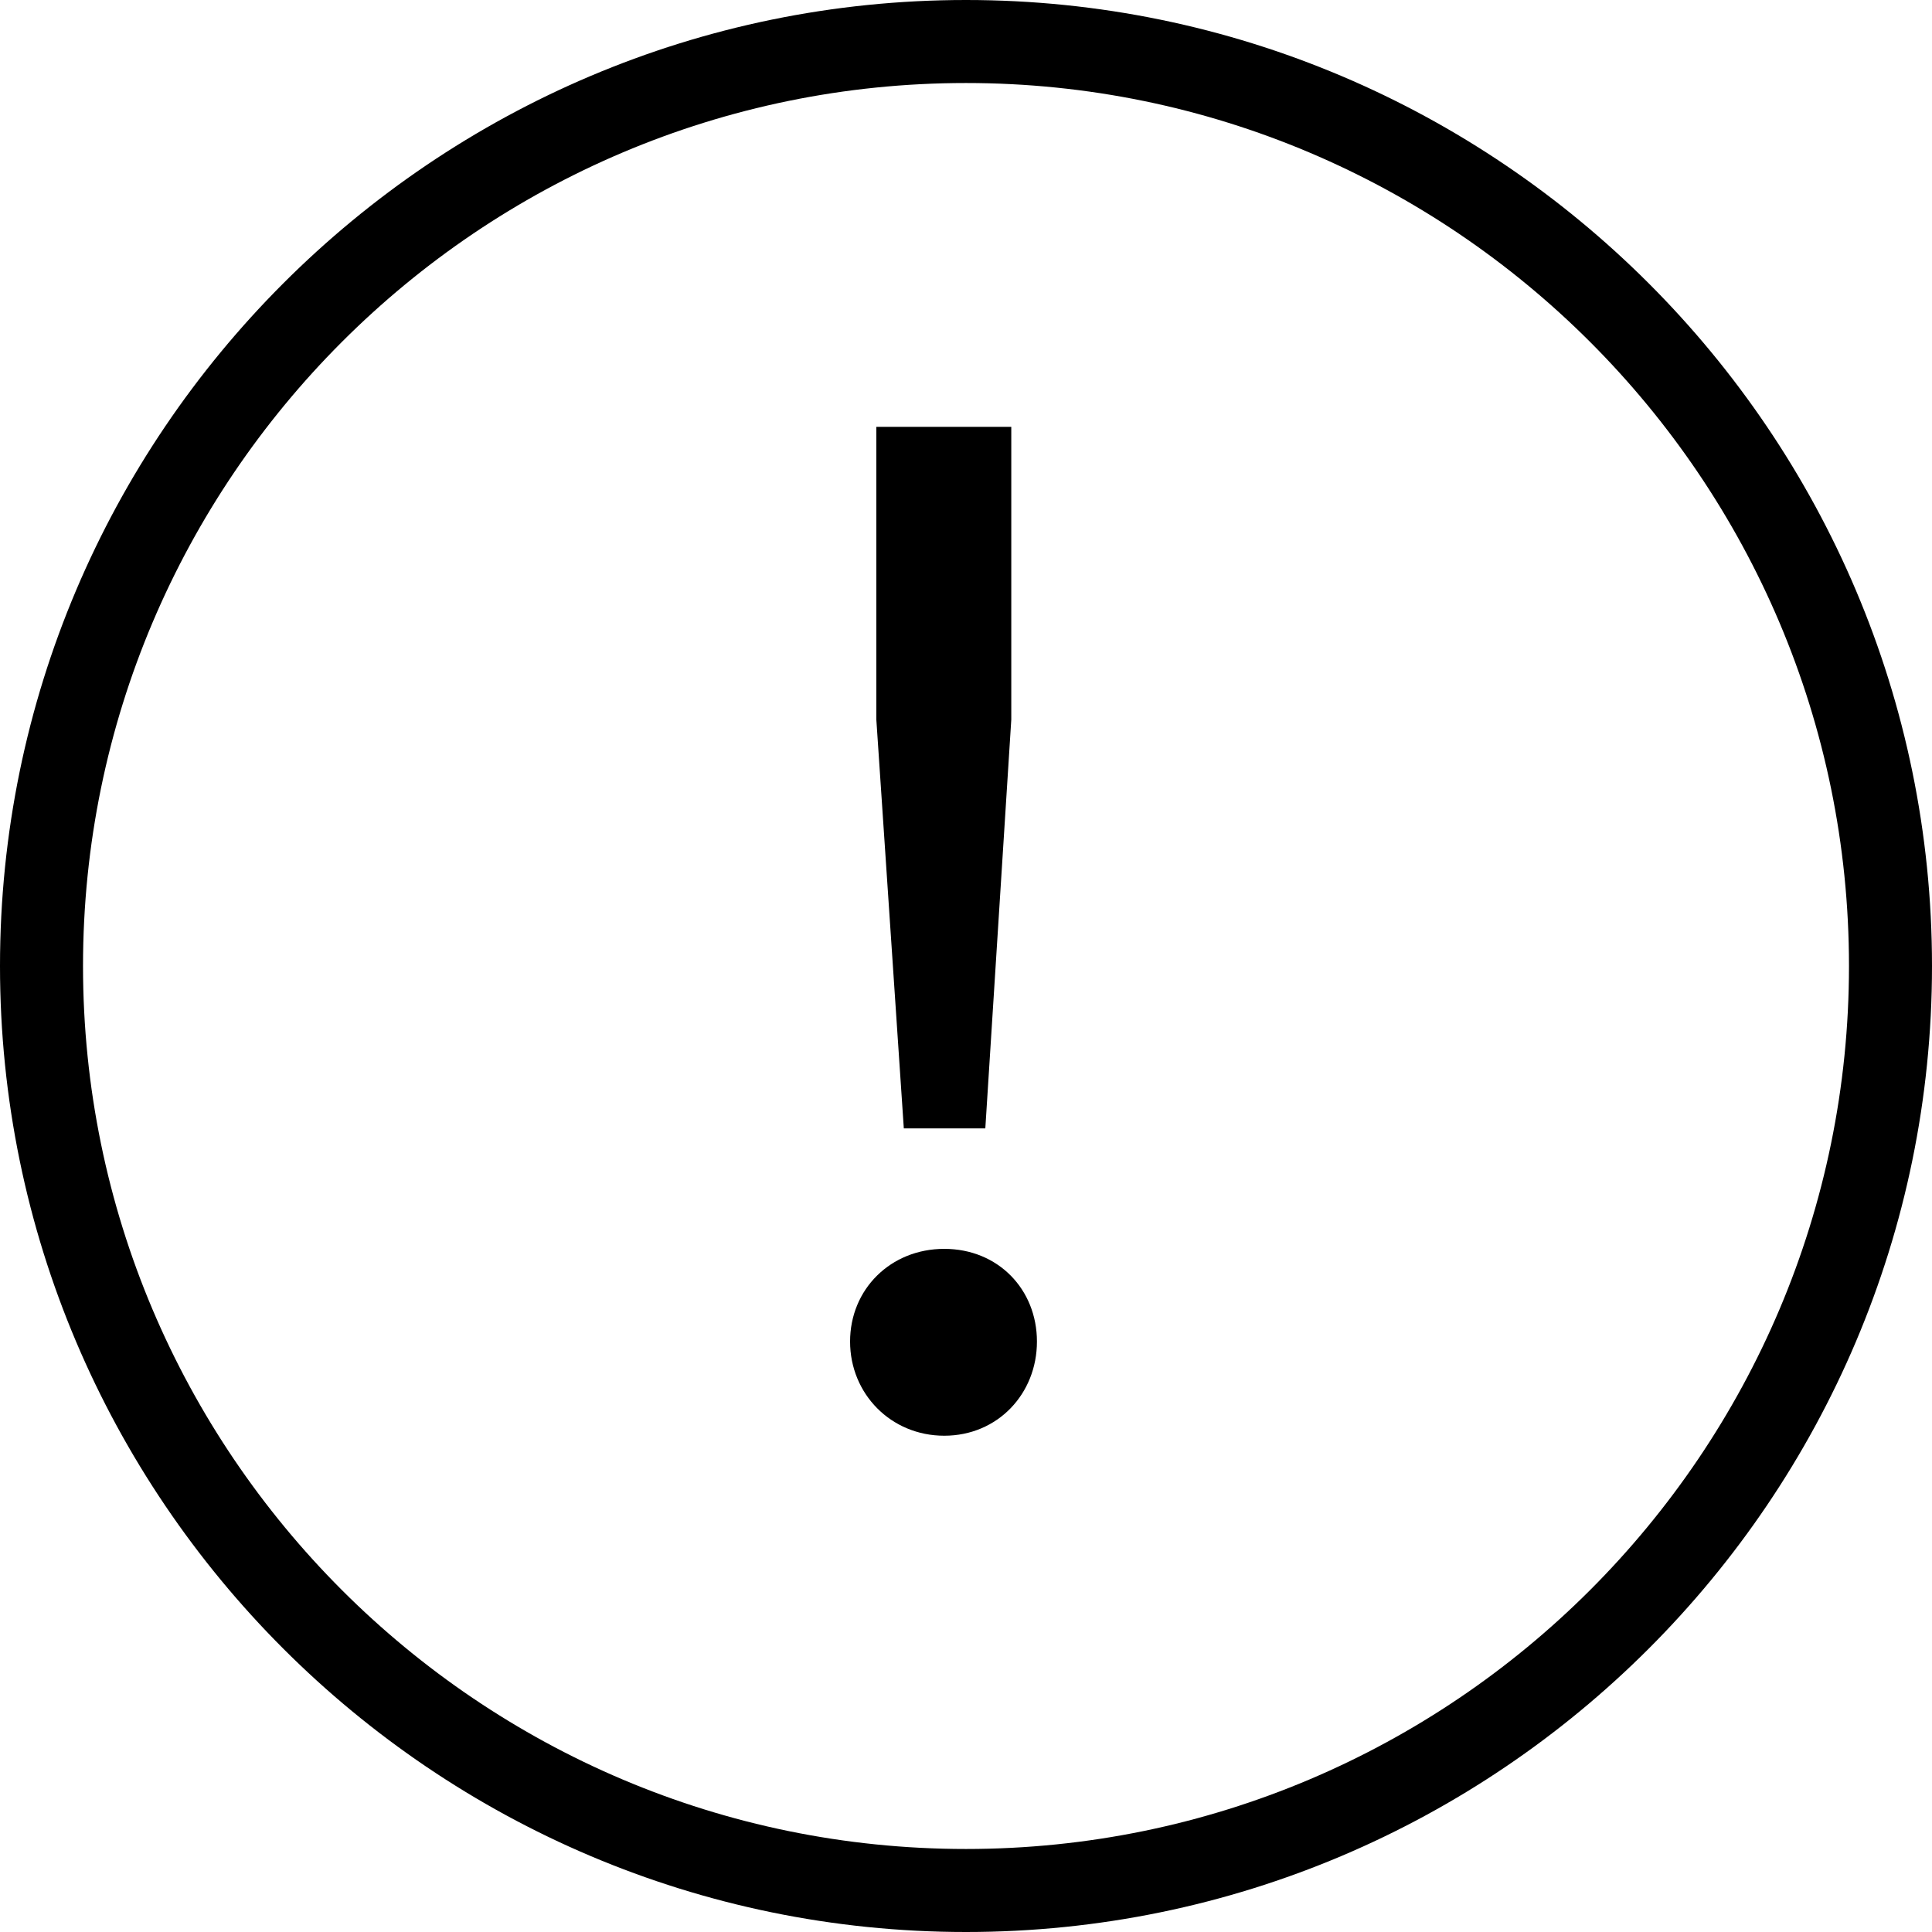
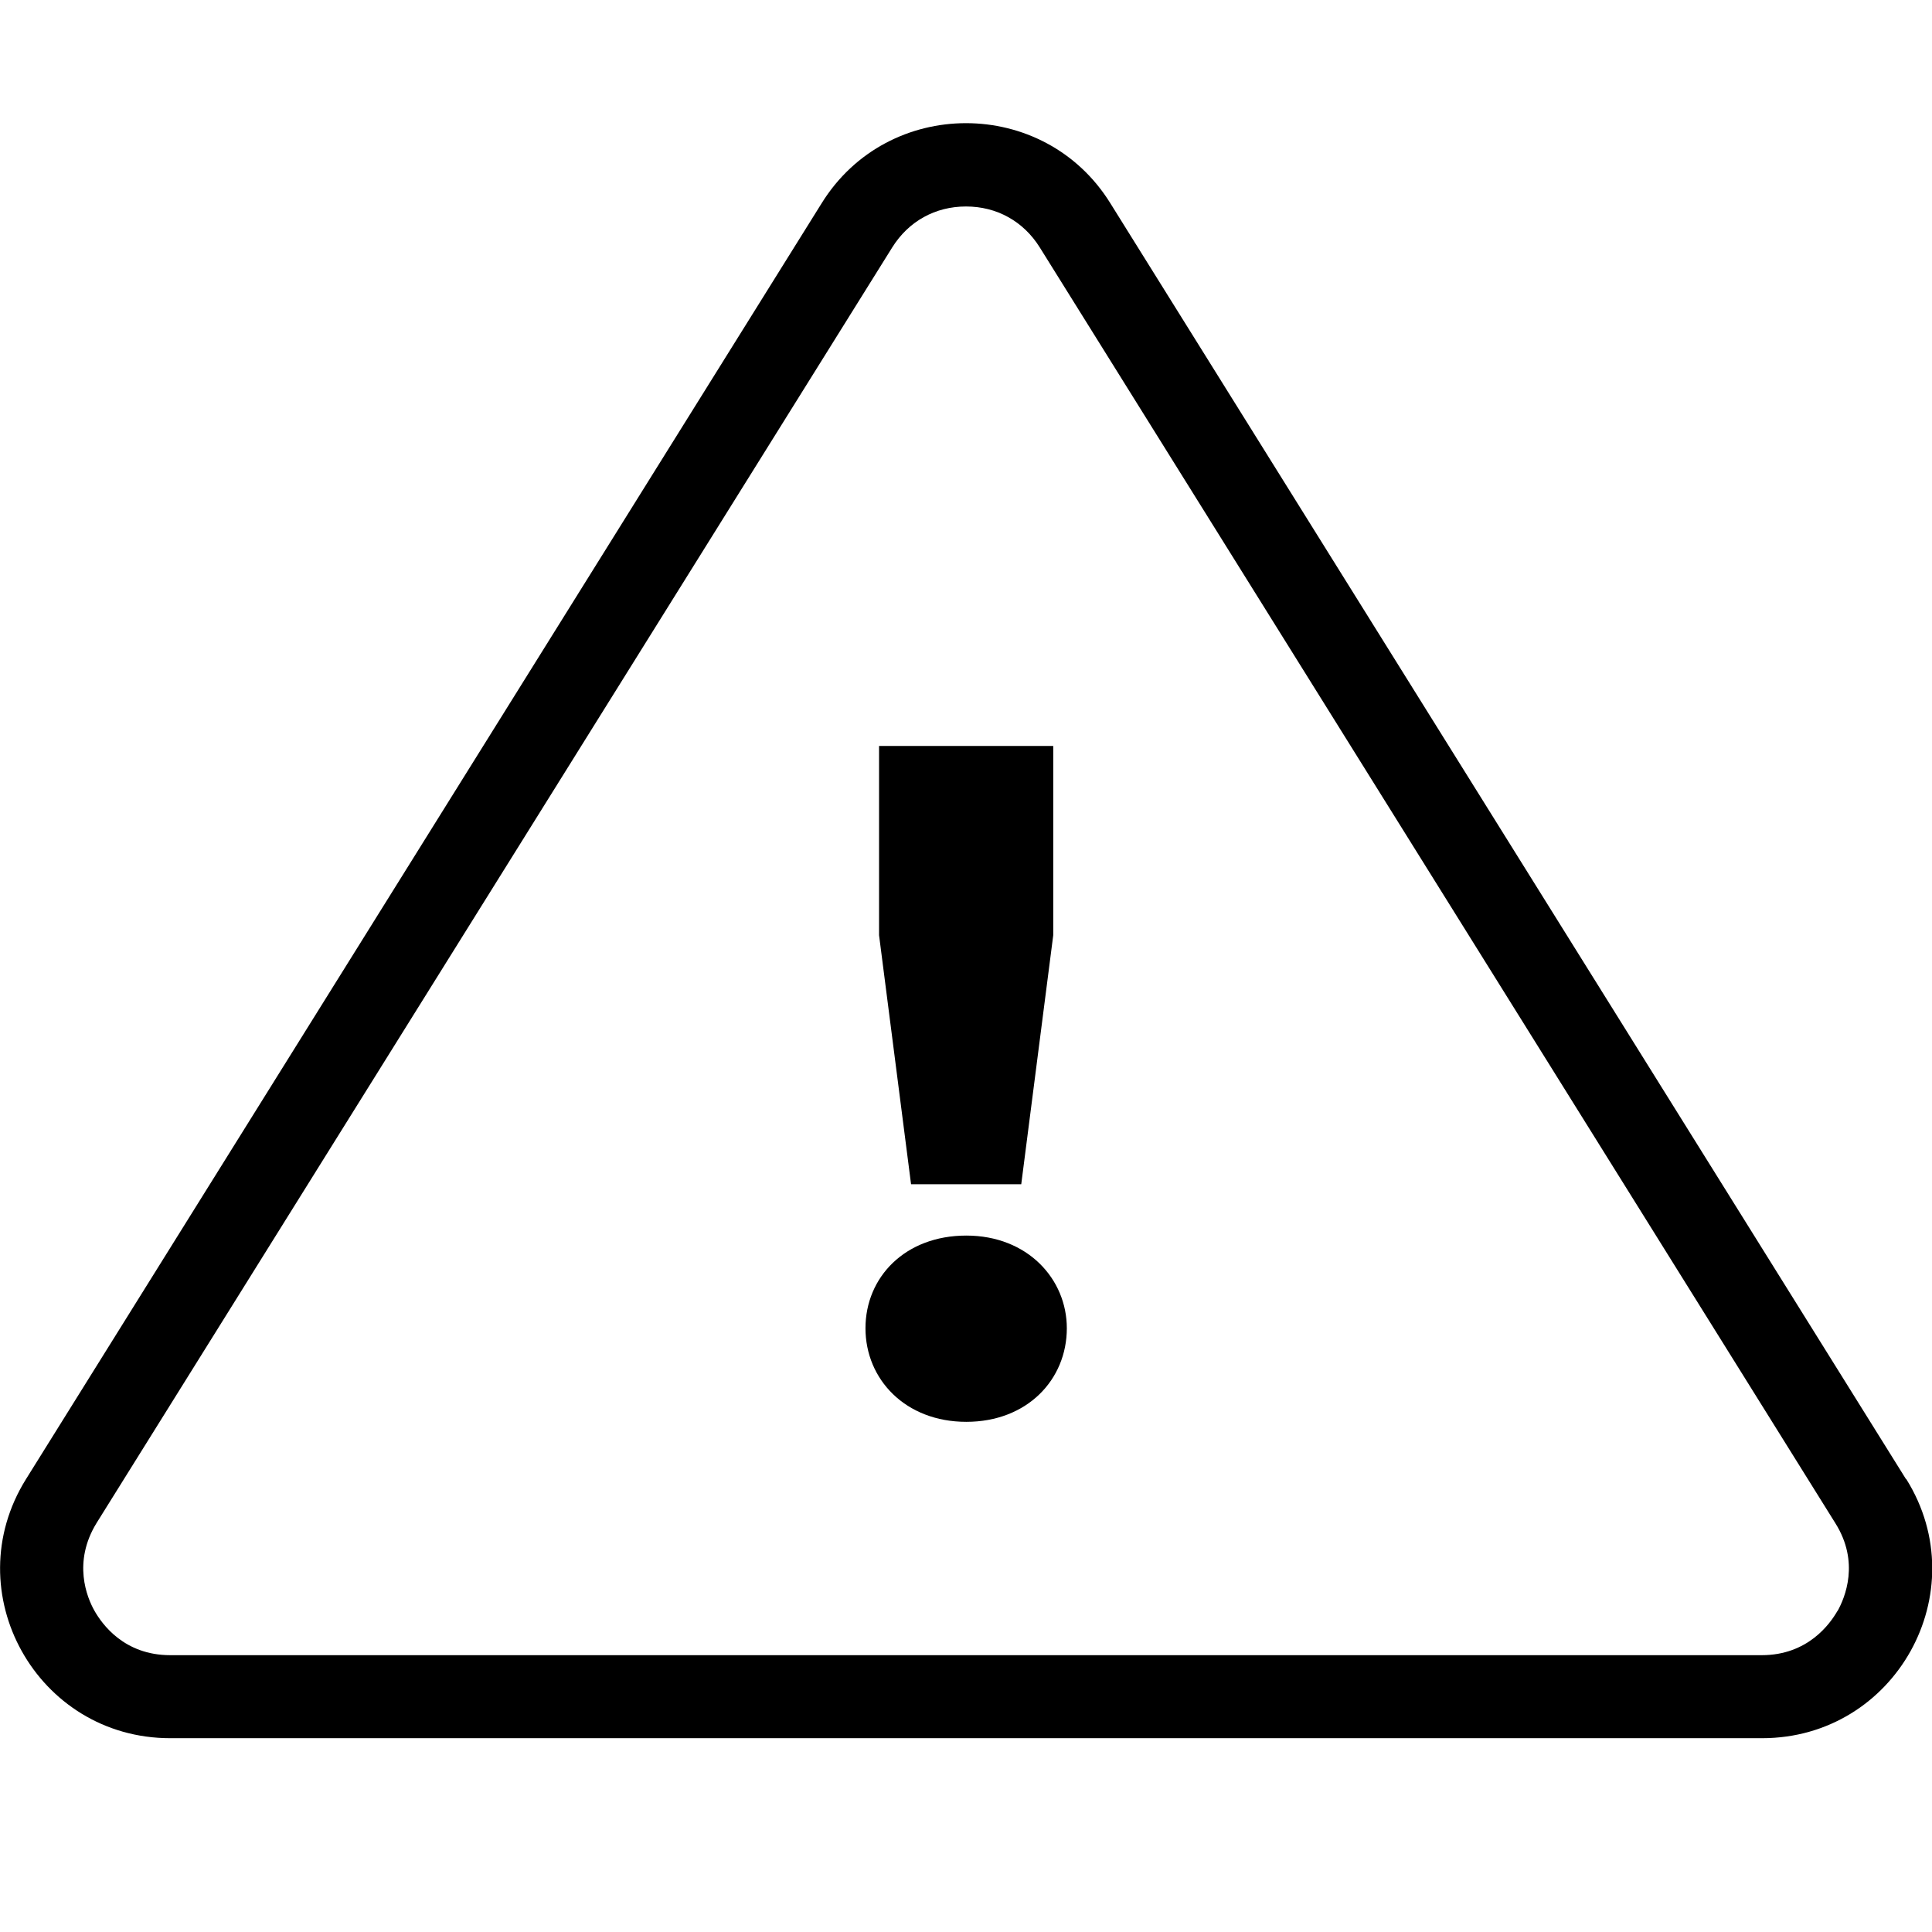
<svg xmlns="http://www.w3.org/2000/svg" viewBox="0 0 64 64">
-   <path d="M32 0C14.36 0 0 14.36 0 32s14.36 32 32 32 32-14.36 32-32S49.64 0 32 0m0 61.25C15.87 61.25 2.75 48.13 2.75 32S15.87 2.75 32 2.75 61.25 15.87 61.25 32 48.13 61.25 32 61.25m-2.06-23.87-.91-13.54v-9.7h4.47v9.7l-.86 13.54h-2.69Zm4.41 7.06c0 1.73-1.3 3.12-3.07 3.12s-3.12-1.39-3.12-3.12 1.34-3.07 3.12-3.07 3.07 1.34 3.07 3.07" />
+   <path d="M63.14 49 36.78 6.73c-1.1-1.77-2.94-2.65-4.78-2.65s-3.68.88-4.78 2.65L.86 49c-2.33 3.74.36 8.58 4.78 8.58h52.73c4.42 0 7.11-4.84 4.78-8.58Zm-2.27 4.36c-.25.44-.99 1.47-2.51 1.47H5.64c-1.53 0-2.26-1.03-2.51-1.47s-.73-1.61.07-2.91L29.56 8.19c.54-.86 1.42-1.35 2.44-1.35s1.9.49 2.44 1.35L60.8 50.46c.81 1.29.32 2.46.07 2.91ZM30.18 39.23l-1.06-8.25v-6.27h5.77v6.27l-1.06 8.25h-3.66ZM35.34 44c0 1.7-1.31 3.1-3.33 3.1s-3.34-1.41-3.34-3.1 1.31-3.07 3.34-3.07 3.33 1.44 3.33 3.07" />
</svg>
